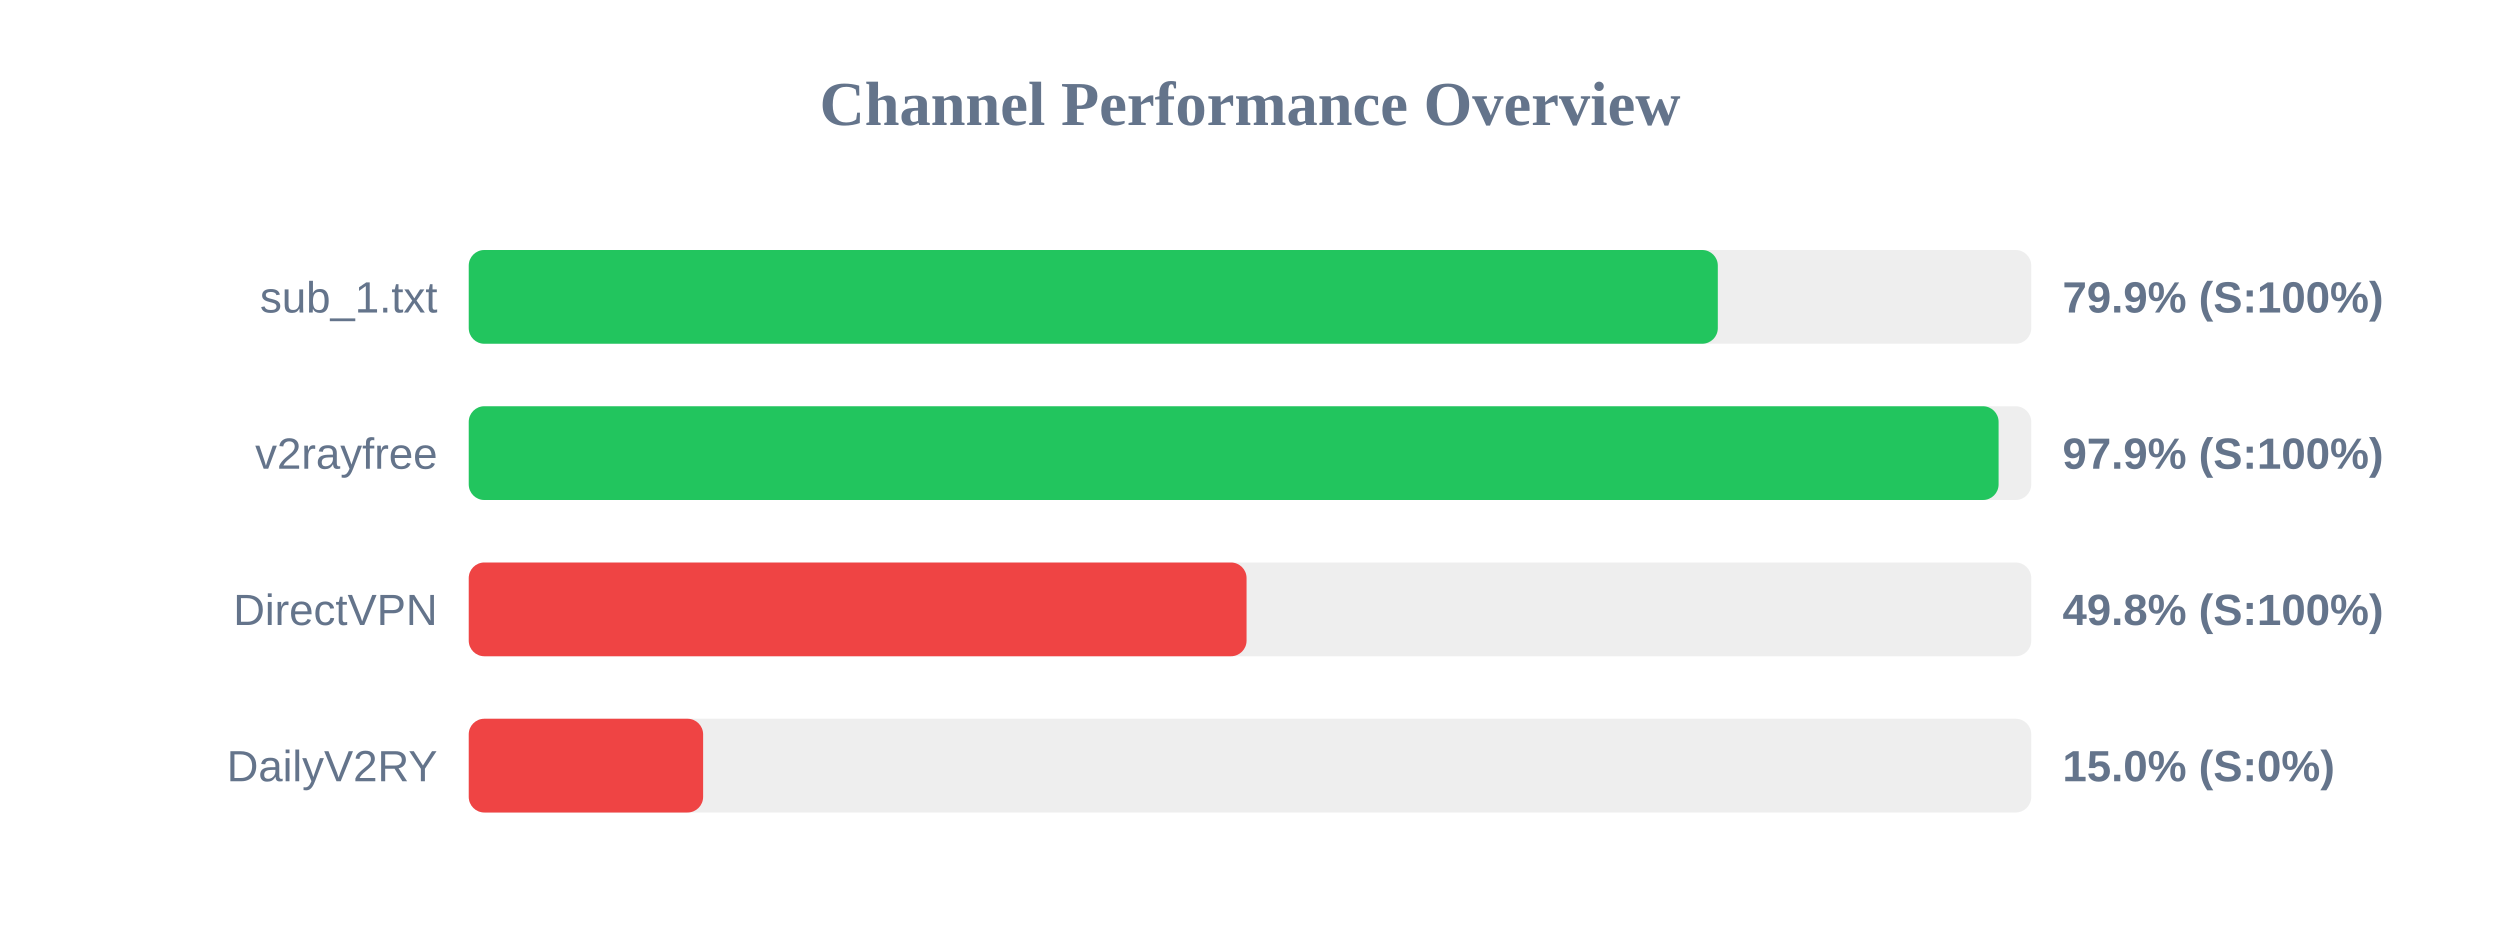
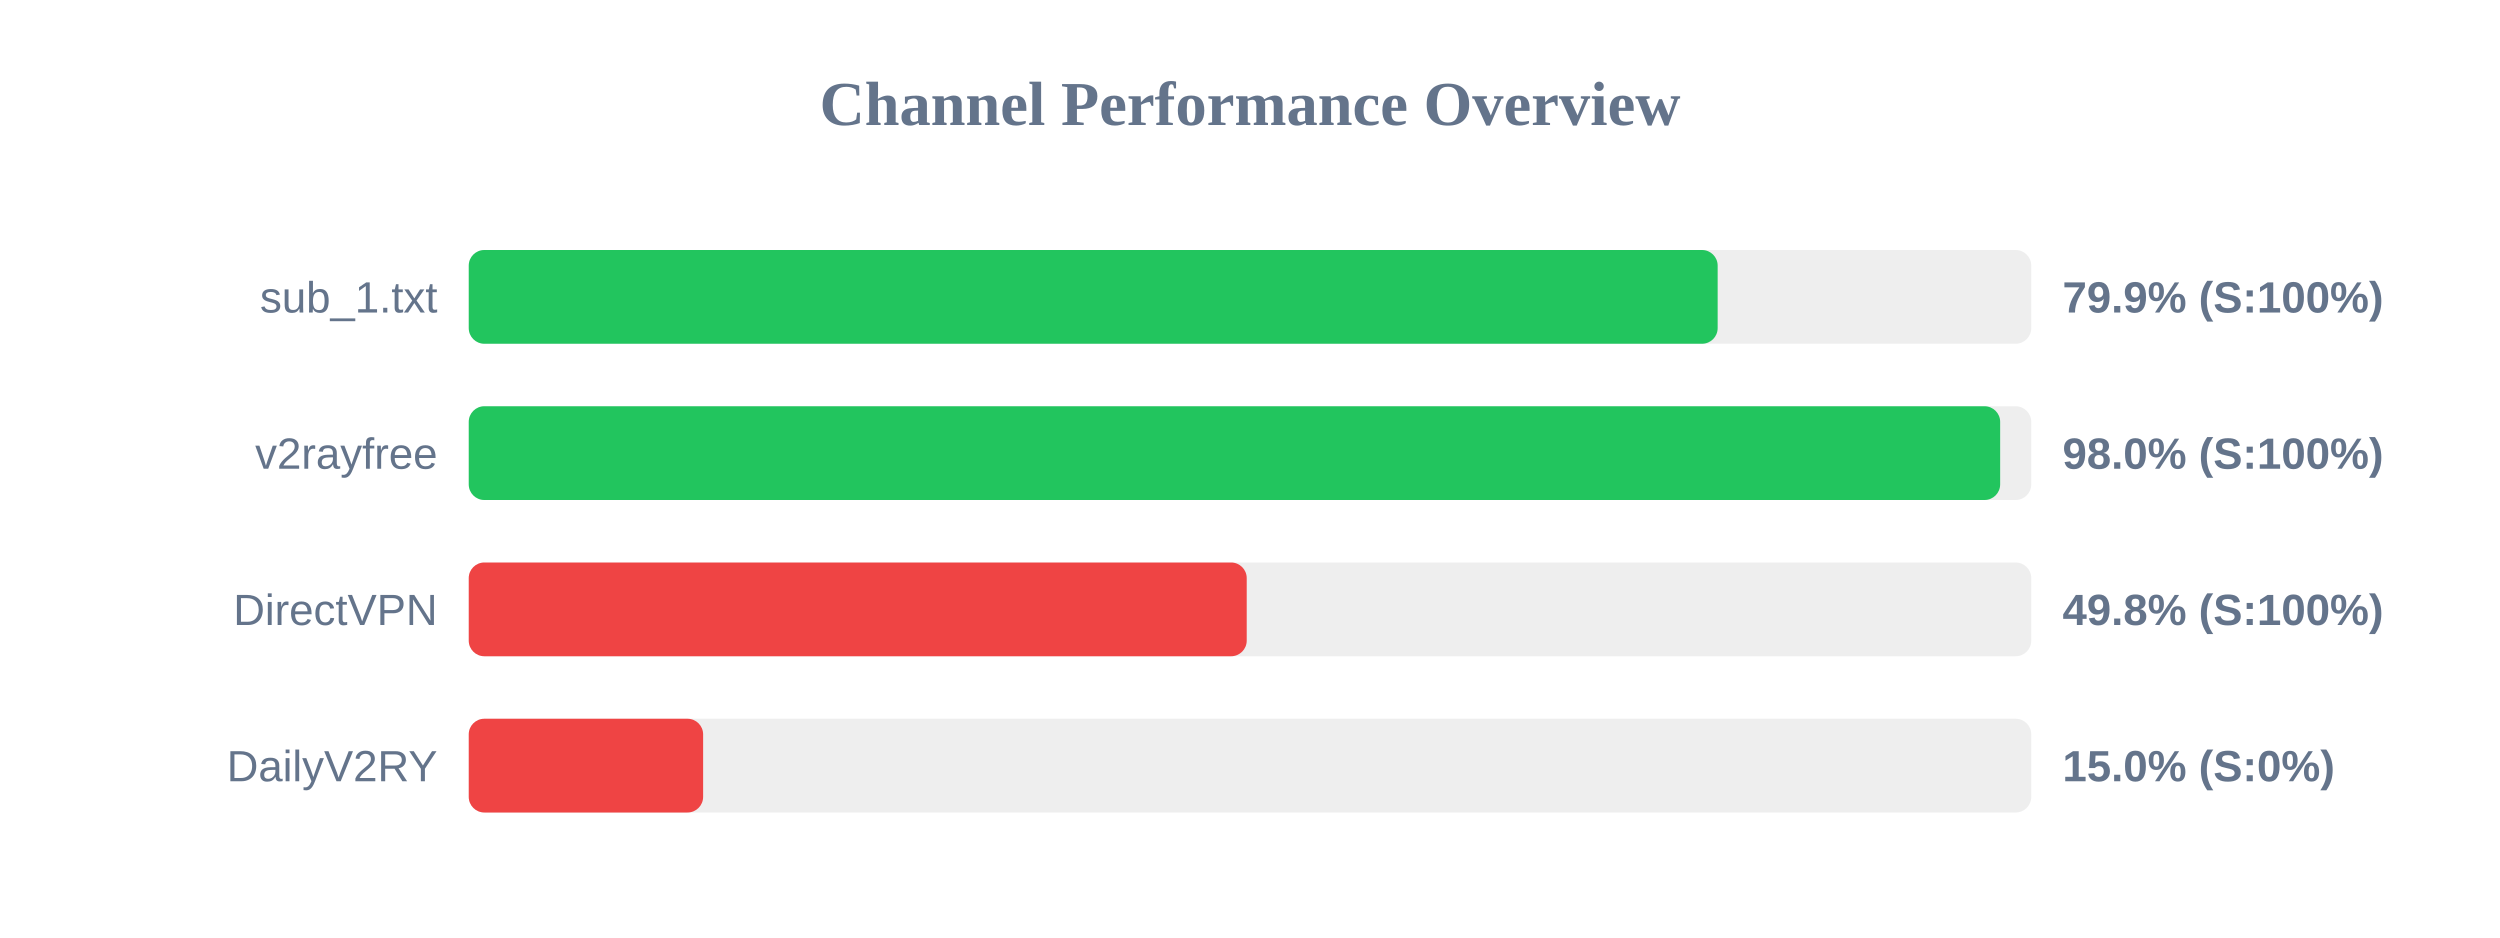
<svg xmlns="http://www.w3.org/2000/svg" width="800" height="300" version="1.1">
  <style>
        .row { font: 14px Arial; fill: #64748b; }
        .score { font: bold 14px Arial; fill: #64748b; }
    </style>
  <text x="400" y="40" text-anchor="middle" font-size="20px" font-weight="bold" fill="#64748b">Channel Performance Overview</text>
  <rect x="150" y="80" width="500" height="30" fill="#eee" rx="5" />
-   <rect x="150" y="80" width="399.7" height="30" fill="#22c55e" rx="5" />
+   <rect x="150" y="80" width="399.65" height="30" fill="#22c55e" rx="5" />
  <text x="140" y="100" text-anchor="end" class="row">sub_1.txt</text>
  <text x="660" y="100" text-anchor="start" class="score">79.9% (S:100%)</text>
  <rect x="150" y="130" width="500" height="30" fill="#eee" rx="5" />
-   <rect x="150" y="130" width="489.55" height="30" fill="#22c55e" rx="5" />
+   <rect x="150" y="130" width="490.05" height="30" fill="#22c55e" rx="5" />
  <text x="140" y="150" text-anchor="end" class="row">v2rayfree</text>
-   <text x="660" y="150" text-anchor="start" class="score">97.9% (S:100%)</text>
+   <text x="660" y="150" text-anchor="start" class="score">98.0% (S:100%)</text>
  <rect x="150" y="180" width="500" height="30" fill="#eee" rx="5" />
-   <rect x="150" y="180" width="248.9" height="30" fill="#ef4444" rx="5" />
+   <rect x="150" y="180" width="248.95" height="30" fill="#ef4444" rx="5" />
  <text x="140" y="200" text-anchor="end" class="row">DirectVPN</text>
  <text x="660" y="200" text-anchor="start" class="score">49.8% (S:100%)</text>
  <rect x="150" y="230" width="500" height="30" fill="#eee" rx="5" />
  <rect x="150" y="230" width="75.0" height="30" fill="#ef4444" rx="5" />
  <text x="140" y="250" text-anchor="end" class="row">DailyV2RY</text>
  <text x="660" y="250" text-anchor="start" class="score">15.0% (S:0%)</text>
</svg>
